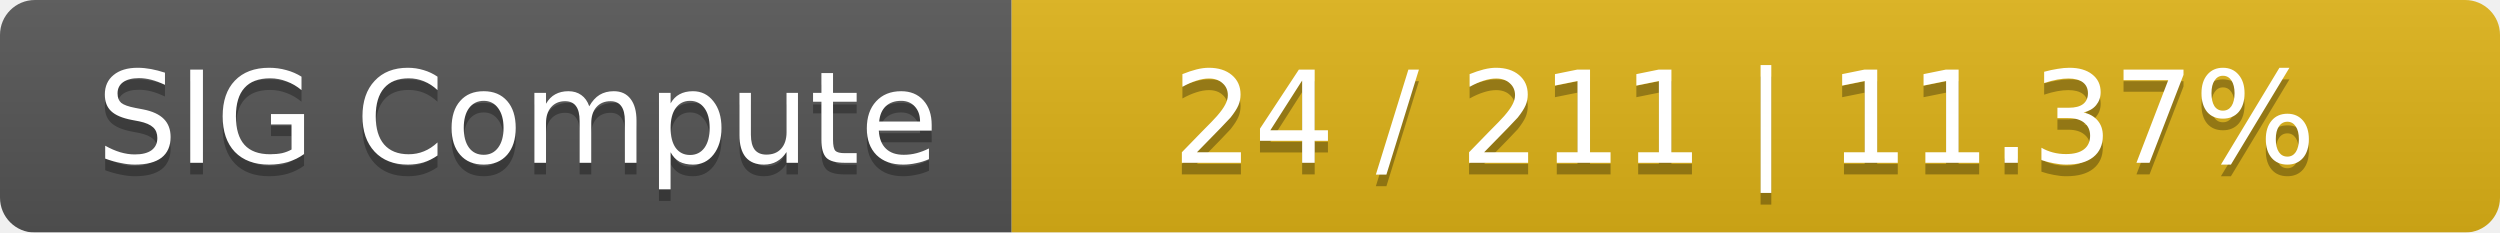
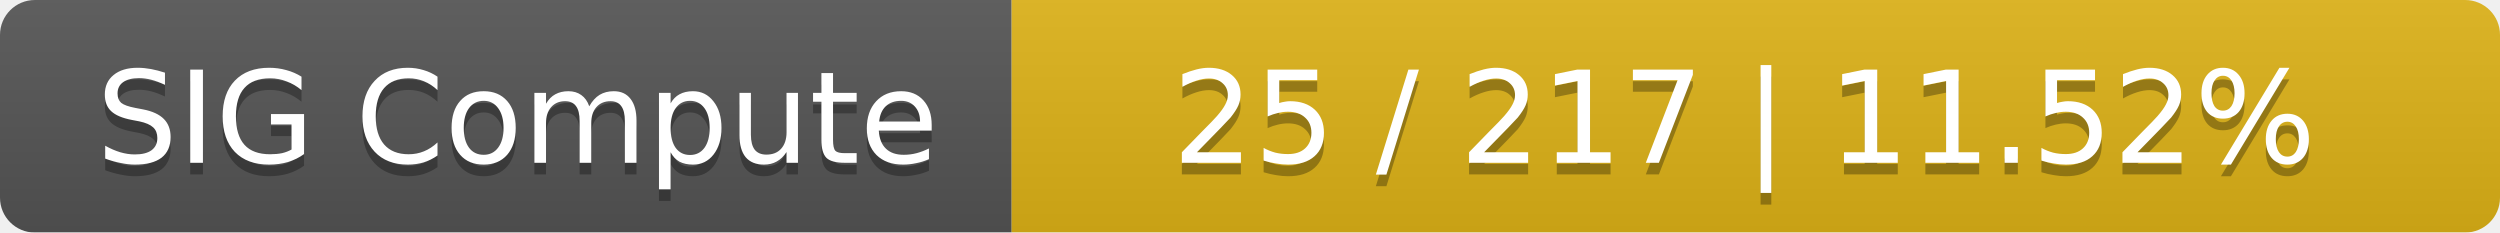
<svg xmlns="http://www.w3.org/2000/svg" width="215" height="20">
  <linearGradient id="smooth" x2="0" y2="100%">
    <stop offset="0" stop-color="#bbb" stop-opacity=".1" />
    <stop offset="1" stop-opacity=".1" />
  </linearGradient>
  <mask id="round">
    <rect width="215" height="20" rx="3" fill="#fff" />
  </mask>
  <g mask="url(#round)">
    <rect width="87" height="20" fill="#555" />
    <rect x="87" width="128" height="20" fill="#dfb317" />
    <rect width="215" height="20" fill="url(#smooth)" />
  </g>
  <g fill="#fff" text-anchor="middle" font-family="DejaVu Sans,Verdana,Geneva,sans-serif" font-size="11">
    <text x="44.5" y="15" fill="#010101" fill-opacity=".3">SIG Compute</text>
    <text x="44.5" y="14">SIG Compute</text>
-     <text x="150" y="15" fill="#010101" fill-opacity=".3">24 / 211    |    11.37%</text>
-     <text x="150" y="14">24 / 211    |    11.37%</text>
+     <text x="150" y="15" fill="#010101" fill-opacity=".3">25 / 217    |    11.52%</text>
+     <text x="150" y="14">25 / 217    |    11.52%</text>
  </g>
</svg>
